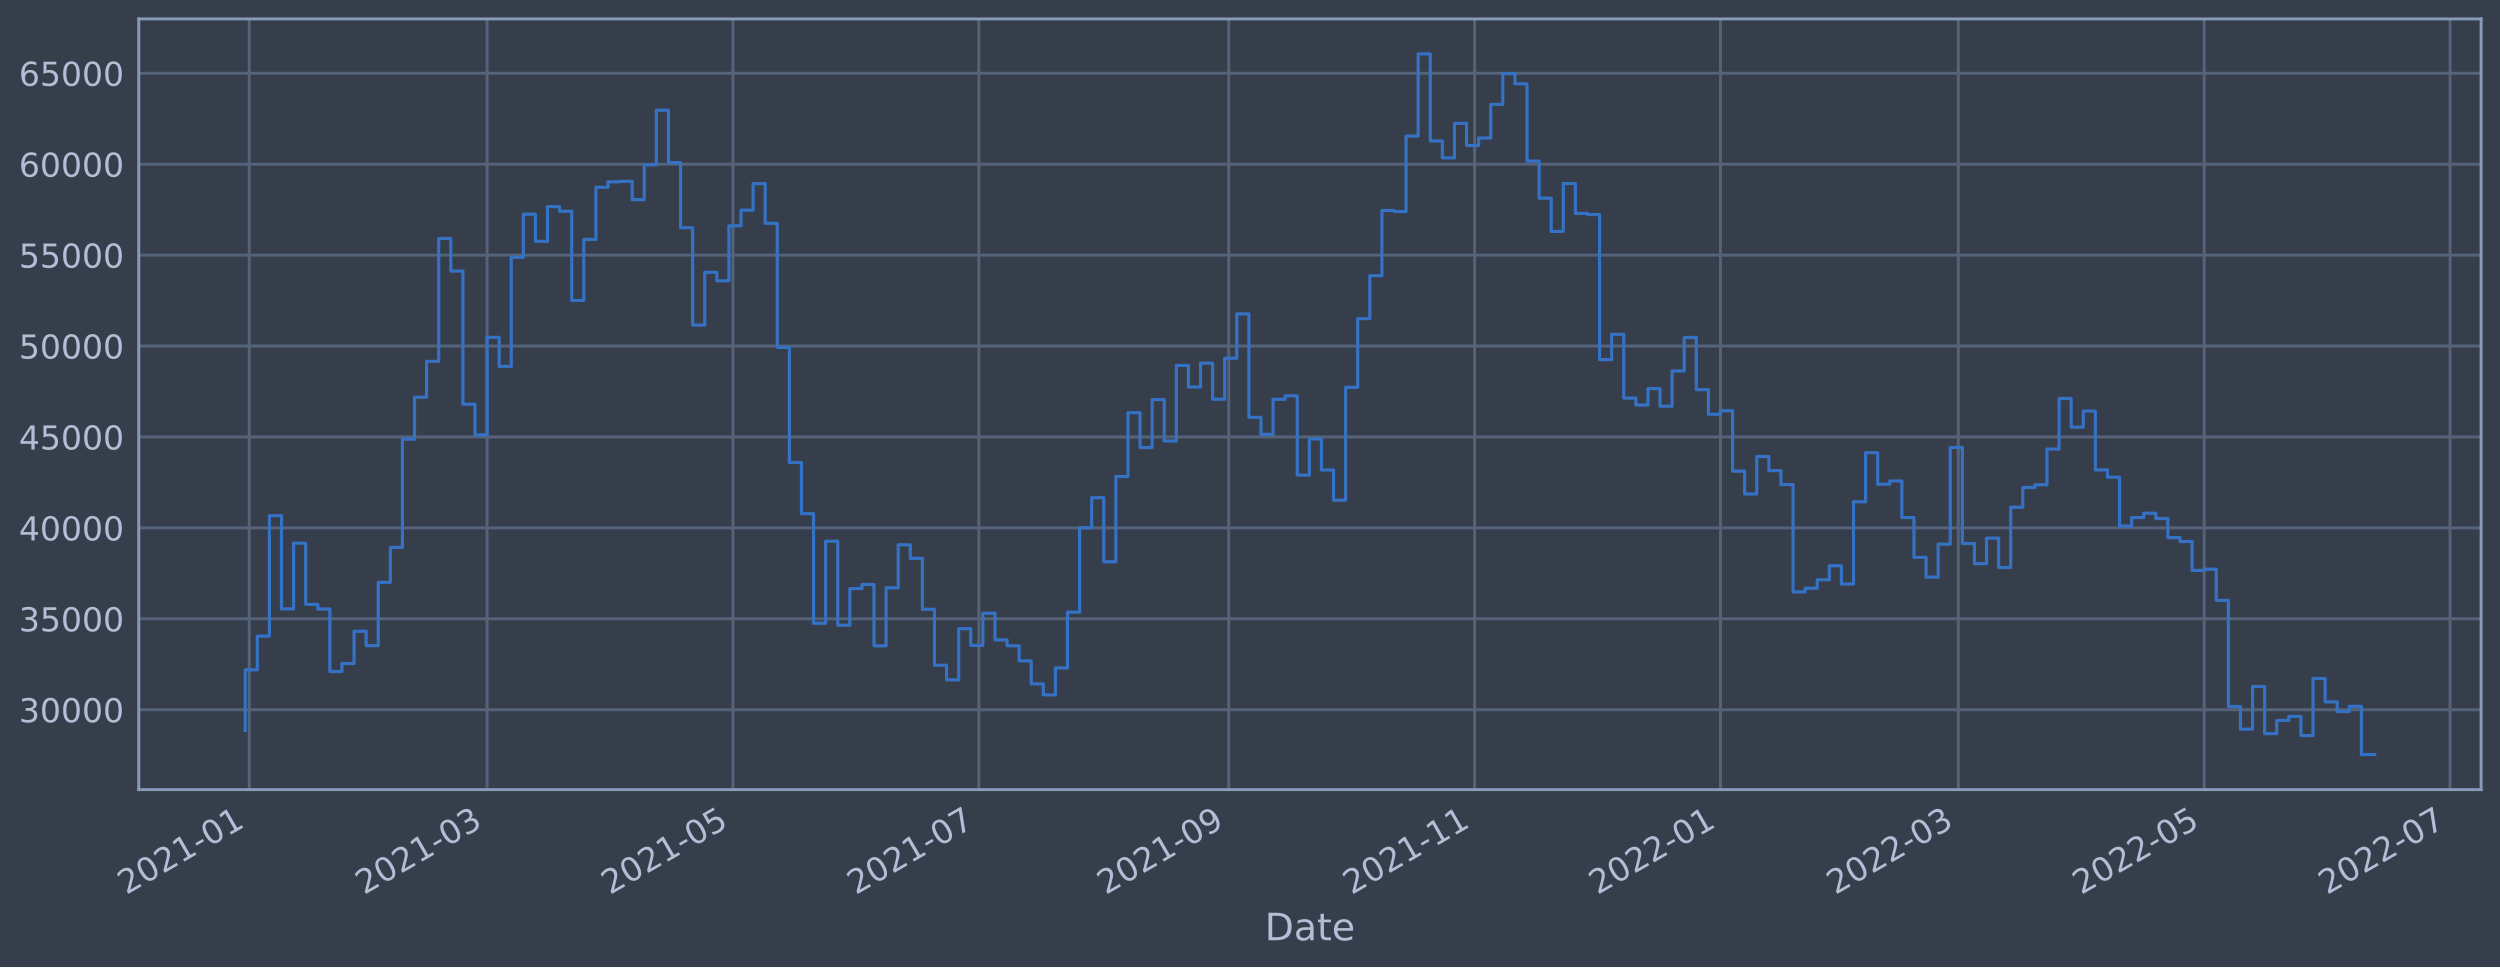
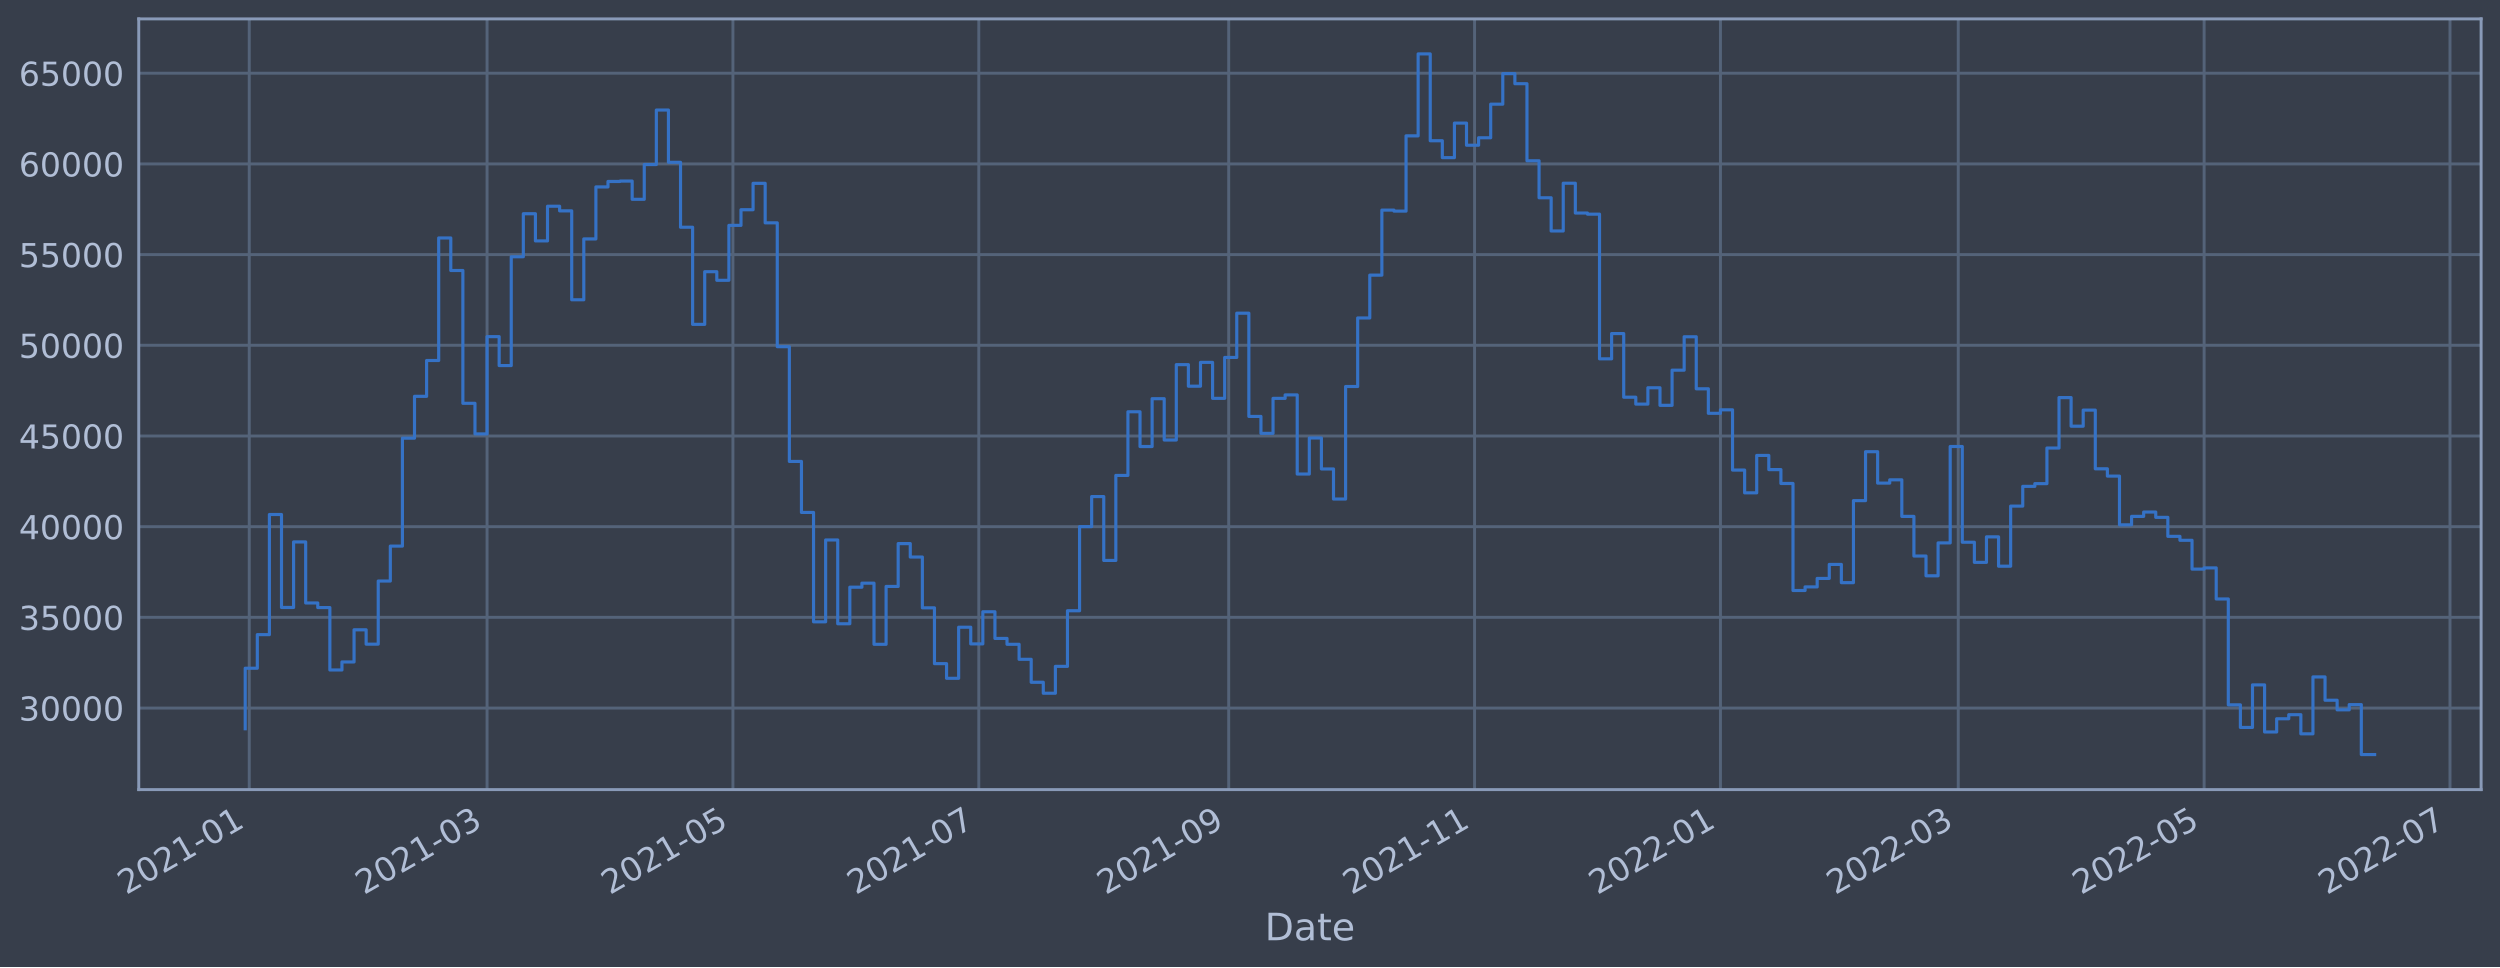
<svg xmlns="http://www.w3.org/2000/svg" xmlns:xlink="http://www.w3.org/1999/xlink" width="952.884pt" height="368.58pt" viewBox="0 0 952.884 368.58" version="1.1">
  <defs>
    <style type="text/css">*{stroke-linejoin: round; stroke-linecap: butt}</style>
  </defs>
  <g id="figure_1">
    <g id="patch_1">
      <path d="M 0 368.58  L 952.884 368.58  L 952.884 0  L 0 0  z " style="fill: #373e4b" />
    </g>
    <g id="axes_1">
      <g id="patch_2">
        <path d="M 52.884 300.96  L 945.684 300.96  L 945.684 7.2  L 52.884 7.2  z " style="fill: #373e4b" />
      </g>
      <g id="matplotlib.axis_1">
        <g id="xtick_1">
          <g id="line2d_1">
-             <path d="M 95.002 300.96  L 95.002 7.2  " clip-path="url(#pbb94179341)" style="fill: none; stroke: #546379; stroke-width: 1.12; stroke-linecap: square" />
+             <path d="M 95.002 300.96  L 95.002 7.2  " clip-path="url(#p2fbefa371a)" style="fill: none; stroke: #546379; stroke-width: 1.12; stroke-linecap: square" />
          </g>
          <g id="line2d_2" />
          <g id="text_1">
-             <g style="fill: #b1bed6" transform="translate(48.09864 341.1745)rotate(-30)scale(0.126 -0.126)">
+             <g style="fill: #b1bed6" transform="translate(48.0986 341.1745)rotate(-30)scale(0.126 -0.126)">
              <defs>
                <path id="DejaVuSans-32" d="M 1228 531  L 3431 531  L 3431 0  L 469 0  L 469 531  Q 828 903 1448 1529  Q 2069 2156 2228 2338  Q 2531 2678 2651 2914  Q 2772 3150 2772 3378  Q 2772 3750 2511 3984  Q 2250 4219 1831 4219  Q 1534 4219 1204 4116  Q 875 4013 500 3803  L 500 4441  Q 881 4594 1212 4672  Q 1544 4750 1819 4750  Q 2544 4750 2975 4387  Q 3406 4025 3406 3419  Q 3406 3131 3298 2873  Q 3191 2616 2906 2266  Q 2828 2175 2409 1742  Q 1991 1309 1228 531  z " transform="scale(0.015625)" />
                <path id="DejaVuSans-30" d="M 2034 4250  Q 1547 4250 1301 3770  Q 1056 3291 1056 2328  Q 1056 1369 1301 889  Q 1547 409 2034 409  Q 2525 409 2770 889  Q 3016 1369 3016 2328  Q 3016 3291 2770 3770  Q 2525 4250 2034 4250  z M 2034 4750  Q 2819 4750 3233 4129  Q 3647 3509 3647 2328  Q 3647 1150 3233 529  Q 2819 -91 2034 -91  Q 1250 -91 836 529  Q 422 1150 422 2328  Q 422 3509 836 4129  Q 1250 4750 2034 4750  z " transform="scale(0.015625)" />
                <path id="DejaVuSans-31" d="M 794 531  L 1825 531  L 1825 4091  L 703 3866  L 703 4441  L 1819 4666  L 2450 4666  L 2450 531  L 3481 531  L 3481 0  L 794 0  L 794 531  z " transform="scale(0.015625)" />
                <path id="DejaVuSans-2d" d="M 313 2009  L 1997 2009  L 1997 1497  L 313 1497  L 313 2009  z " transform="scale(0.015625)" />
              </defs>
              <use xlink:href="#DejaVuSans-32" />
              <use xlink:href="#DejaVuSans-30" x="63.623" />
              <use xlink:href="#DejaVuSans-32" x="127.246" />
              <use xlink:href="#DejaVuSans-31" x="190.869" />
              <use xlink:href="#DejaVuSans-2d" x="254.492" />
              <use xlink:href="#DejaVuSans-30" x="290.576" />
              <use xlink:href="#DejaVuSans-31" x="354.199" />
            </g>
          </g>
        </g>
        <g id="xtick_2">
          <g id="line2d_3">
-             <path d="M 185.646 300.96  L 185.646 7.2  " clip-path="url(#pbb94179341)" style="fill: none; stroke: #546379; stroke-width: 1.12; stroke-linecap: square" />
+             <path d="M 185.644 300.96  L 185.644 7.2  " clip-path="url(#p2fbefa371a)" style="fill: none; stroke: #546379; stroke-width: 1.12; stroke-linecap: square" />
          </g>
          <g id="line2d_4" />
          <g id="text_2">
-             <g style="fill: #b1bed6" transform="translate(138.7431 341.1745)rotate(-30)scale(0.126 -0.126)">
+             <g style="fill: #b1bed6" transform="translate(138.7404 341.1745)rotate(-30)scale(0.126 -0.126)">
              <defs>
                <path id="DejaVuSans-33" d="M 2597 2516  Q 3050 2419 3304 2112  Q 3559 1806 3559 1356  Q 3559 666 3084 287  Q 2609 -91 1734 -91  Q 1441 -91 1130 -33  Q 819 25 488 141  L 488 750  Q 750 597 1062 519  Q 1375 441 1716 441  Q 2309 441 2620 675  Q 2931 909 2931 1356  Q 2931 1769 2642 2001  Q 2353 2234 1838 2234  L 1294 2234  L 1294 2753  L 1863 2753  Q 2328 2753 2575 2939  Q 2822 3125 2822 3475  Q 2822 3834 2567 4026  Q 2313 4219 1838 4219  Q 1578 4219 1281 4162  Q 984 4106 628 3988  L 628 4550  Q 988 4650 1302 4700  Q 1616 4750 1894 4750  Q 2613 4750 3031 4423  Q 3450 4097 3450 3541  Q 3450 3153 3228 2886  Q 3006 2619 2597 2516  z " transform="scale(0.015625)" />
              </defs>
              <use xlink:href="#DejaVuSans-32" />
              <use xlink:href="#DejaVuSans-30" x="63.623" />
              <use xlink:href="#DejaVuSans-32" x="127.246" />
              <use xlink:href="#DejaVuSans-31" x="190.869" />
              <use xlink:href="#DejaVuSans-2d" x="254.492" />
              <use xlink:href="#DejaVuSans-30" x="290.576" />
              <use xlink:href="#DejaVuSans-33" x="354.199" />
            </g>
          </g>
        </g>
        <g id="xtick_3">
          <g id="line2d_5">
-             <path d="M 279.364 300.96  L 279.364 7.2  " clip-path="url(#pbb94179341)" style="fill: none; stroke: #546379; stroke-width: 1.12; stroke-linecap: square" />
+             <path d="M 279.358 300.96  L 279.358 7.2  " clip-path="url(#p2fbefa371a)" style="fill: none; stroke: #546379; stroke-width: 1.12; stroke-linecap: square" />
          </g>
          <g id="line2d_6" />
          <g id="text_3">
-             <g style="fill: #b1bed6" transform="translate(232.4603 341.1745)rotate(-30)scale(0.126 -0.126)">
+             <g style="fill: #b1bed6" transform="translate(232.4547 341.1745)rotate(-30)scale(0.126 -0.126)">
              <defs>
                <path id="DejaVuSans-35" d="M 691 4666  L 3169 4666  L 3169 4134  L 1269 4134  L 1269 2991  Q 1406 3038 1543 3061  Q 1681 3084 1819 3084  Q 2600 3084 3056 2656  Q 3513 2228 3513 1497  Q 3513 744 3044 326  Q 2575 -91 1722 -91  Q 1428 -91 1123 -41  Q 819 9 494 109  L 494 744  Q 775 591 1075 516  Q 1375 441 1709 441  Q 2250 441 2565 725  Q 2881 1009 2881 1497  Q 2881 1984 2565 2268  Q 2250 2553 1709 2553  Q 1456 2553 1204 2497  Q 953 2441 691 2322  L 691 4666  z " transform="scale(0.015625)" />
              </defs>
              <use xlink:href="#DejaVuSans-32" />
              <use xlink:href="#DejaVuSans-30" x="63.623" />
              <use xlink:href="#DejaVuSans-32" x="127.246" />
              <use xlink:href="#DejaVuSans-31" x="190.869" />
              <use xlink:href="#DejaVuSans-2d" x="254.492" />
              <use xlink:href="#DejaVuSans-30" x="290.576" />
              <use xlink:href="#DejaVuSans-35" x="354.199" />
            </g>
          </g>
        </g>
        <g id="xtick_4">
          <g id="line2d_7">
-             <path d="M 373.081 300.96  L 373.081 7.2  " clip-path="url(#pbb94179341)" style="fill: none; stroke: #546379; stroke-width: 1.12; stroke-linecap: square" />
+             <path d="M 373.072 300.96  L 373.072 7.2  " clip-path="url(#p2fbefa371a)" style="fill: none; stroke: #546379; stroke-width: 1.12; stroke-linecap: square" />
          </g>
          <g id="line2d_8" />
          <g id="text_4">
-             <g style="fill: #b1bed6" transform="translate(326.1775 341.1745)rotate(-30)scale(0.126 -0.126)">
+             <g style="fill: #b1bed6" transform="translate(326.1691 341.1745)rotate(-30)scale(0.126 -0.126)">
              <defs>
                <path id="DejaVuSans-37" d="M 525 4666  L 3525 4666  L 3525 4397  L 1831 0  L 1172 0  L 2766 4134  L 525 4134  L 525 4666  z " transform="scale(0.015625)" />
              </defs>
              <use xlink:href="#DejaVuSans-32" />
              <use xlink:href="#DejaVuSans-30" x="63.623" />
              <use xlink:href="#DejaVuSans-32" x="127.246" />
              <use xlink:href="#DejaVuSans-31" x="190.869" />
              <use xlink:href="#DejaVuSans-2d" x="254.492" />
              <use xlink:href="#DejaVuSans-30" x="290.576" />
              <use xlink:href="#DejaVuSans-37" x="354.199" />
            </g>
          </g>
        </g>
        <g id="xtick_5">
          <g id="line2d_9">
-             <path d="M 468.334 300.96  L 468.334 7.2  " clip-path="url(#pbb94179341)" style="fill: none; stroke: #546379; stroke-width: 1.12; stroke-linecap: square" />
+             <path d="M 468.323 300.96  L 468.323 7.2  " clip-path="url(#p2fbefa371a)" style="fill: none; stroke: #546379; stroke-width: 1.12; stroke-linecap: square" />
          </g>
          <g id="line2d_10" />
          <g id="text_5">
-             <g style="fill: #b1bed6" transform="translate(421.4311 341.1745)rotate(-30)scale(0.126 -0.126)">
+             <g style="fill: #b1bed6" transform="translate(421.4197 341.1745)rotate(-30)scale(0.126 -0.126)">
              <defs>
                <path id="DejaVuSans-39" d="M 703 97  L 703 672  Q 941 559 1184 500  Q 1428 441 1663 441  Q 2288 441 2617 861  Q 2947 1281 2994 2138  Q 2813 1869 2534 1725  Q 2256 1581 1919 1581  Q 1219 1581 811 2004  Q 403 2428 403 3163  Q 403 3881 828 4315  Q 1253 4750 1959 4750  Q 2769 4750 3195 4129  Q 3622 3509 3622 2328  Q 3622 1225 3098 567  Q 2575 -91 1691 -91  Q 1453 -91 1209 -44  Q 966 3 703 97  z M 1959 2075  Q 2384 2075 2632 2365  Q 2881 2656 2881 3163  Q 2881 3666 2632 3958  Q 2384 4250 1959 4250  Q 1534 4250 1286 3958  Q 1038 3666 1038 3163  Q 1038 2656 1286 2365  Q 1534 2075 1959 2075  z " transform="scale(0.015625)" />
              </defs>
              <use xlink:href="#DejaVuSans-32" />
              <use xlink:href="#DejaVuSans-30" x="63.623" />
              <use xlink:href="#DejaVuSans-32" x="127.246" />
              <use xlink:href="#DejaVuSans-31" x="190.869" />
              <use xlink:href="#DejaVuSans-2d" x="254.492" />
              <use xlink:href="#DejaVuSans-30" x="290.576" />
              <use xlink:href="#DejaVuSans-39" x="354.199" />
            </g>
          </g>
        </g>
        <g id="xtick_6">
          <g id="line2d_11">
-             <path d="M 562.052 300.96  L 562.052 7.2  " clip-path="url(#pbb94179341)" style="fill: none; stroke: #546379; stroke-width: 1.12; stroke-linecap: square" />
+             <path d="M 562.037 300.96  L 562.037 7.2  " clip-path="url(#p2fbefa371a)" style="fill: none; stroke: #546379; stroke-width: 1.12; stroke-linecap: square" />
          </g>
          <g id="line2d_12" />
          <g id="text_6">
-             <g style="fill: #b1bed6" transform="translate(515.1483 341.1745)rotate(-30)scale(0.126 -0.126)">
+             <g style="fill: #b1bed6" transform="translate(515.1341 341.1745)rotate(-30)scale(0.126 -0.126)">
              <use xlink:href="#DejaVuSans-32" />
              <use xlink:href="#DejaVuSans-30" x="63.623" />
              <use xlink:href="#DejaVuSans-32" x="127.246" />
              <use xlink:href="#DejaVuSans-31" x="190.869" />
              <use xlink:href="#DejaVuSans-2d" x="254.492" />
              <use xlink:href="#DejaVuSans-31" x="290.576" />
              <use xlink:href="#DejaVuSans-31" x="354.199" />
            </g>
          </g>
        </g>
        <g id="xtick_7">
          <g id="line2d_13">
-             <path d="M 655.769 300.96  L 655.769 7.2  " clip-path="url(#pbb94179341)" style="fill: none; stroke: #546379; stroke-width: 1.12; stroke-linecap: square" />
+             <path d="M 655.752 300.96  L 655.752 7.2  " clip-path="url(#p2fbefa371a)" style="fill: none; stroke: #546379; stroke-width: 1.12; stroke-linecap: square" />
          </g>
          <g id="line2d_14" />
          <g id="text_7">
-             <g style="fill: #b1bed6" transform="translate(608.8655 341.1745)rotate(-30)scale(0.126 -0.126)">
+             <g style="fill: #b1bed6" transform="translate(608.8485 341.1745)rotate(-30)scale(0.126 -0.126)">
              <use xlink:href="#DejaVuSans-32" />
              <use xlink:href="#DejaVuSans-30" x="63.623" />
              <use xlink:href="#DejaVuSans-32" x="127.246" />
              <use xlink:href="#DejaVuSans-32" x="190.869" />
              <use xlink:href="#DejaVuSans-2d" x="254.492" />
              <use xlink:href="#DejaVuSans-30" x="290.576" />
              <use xlink:href="#DejaVuSans-31" x="354.199" />
            </g>
          </g>
        </g>
        <g id="xtick_8">
          <g id="line2d_15">
-             <path d="M 746.413 300.96  L 746.413 7.2  " clip-path="url(#pbb94179341)" style="fill: none; stroke: #546379; stroke-width: 1.12; stroke-linecap: square" />
+             <path d="M 746.394 300.96  L 746.394 7.2  " clip-path="url(#p2fbefa371a)" style="fill: none; stroke: #546379; stroke-width: 1.12; stroke-linecap: square" />
          </g>
          <g id="line2d_16" />
          <g id="text_8">
-             <g style="fill: #b1bed6" transform="translate(699.51 341.1745)rotate(-30)scale(0.126 -0.126)">
+             <g style="fill: #b1bed6" transform="translate(699.4902 341.1745)rotate(-30)scale(0.126 -0.126)">
              <use xlink:href="#DejaVuSans-32" />
              <use xlink:href="#DejaVuSans-30" x="63.623" />
              <use xlink:href="#DejaVuSans-32" x="127.246" />
              <use xlink:href="#DejaVuSans-32" x="190.869" />
              <use xlink:href="#DejaVuSans-2d" x="254.492" />
              <use xlink:href="#DejaVuSans-30" x="290.576" />
              <use xlink:href="#DejaVuSans-33" x="354.199" />
            </g>
          </g>
        </g>
        <g id="xtick_9">
          <g id="line2d_17">
-             <path d="M 840.13 300.96  L 840.13 7.2  " clip-path="url(#pbb94179341)" style="fill: none; stroke: #546379; stroke-width: 1.12; stroke-linecap: square" />
+             <path d="M 840.108 300.96  L 840.108 7.2  " clip-path="url(#p2fbefa371a)" style="fill: none; stroke: #546379; stroke-width: 1.12; stroke-linecap: square" />
          </g>
          <g id="line2d_18" />
          <g id="text_9">
-             <g style="fill: #b1bed6" transform="translate(793.2272 341.1745)rotate(-30)scale(0.126 -0.126)">
+             <g style="fill: #b1bed6" transform="translate(793.2046 341.1745)rotate(-30)scale(0.126 -0.126)">
              <use xlink:href="#DejaVuSans-32" />
              <use xlink:href="#DejaVuSans-30" x="63.623" />
              <use xlink:href="#DejaVuSans-32" x="127.246" />
              <use xlink:href="#DejaVuSans-32" x="190.869" />
              <use xlink:href="#DejaVuSans-2d" x="254.492" />
              <use xlink:href="#DejaVuSans-30" x="290.576" />
              <use xlink:href="#DejaVuSans-35" x="354.199" />
            </g>
          </g>
        </g>
        <g id="xtick_10">
          <g id="line2d_19">
-             <path d="M 933.848 300.96  L 933.848 7.2  " clip-path="url(#pbb94179341)" style="fill: none; stroke: #546379; stroke-width: 1.12; stroke-linecap: square" />
+             <path d="M 933.822 300.96  L 933.822 7.2  " clip-path="url(#p2fbefa371a)" style="fill: none; stroke: #546379; stroke-width: 1.12; stroke-linecap: square" />
          </g>
          <g id="line2d_20" />
          <g id="text_10">
-             <g style="fill: #b1bed6" transform="translate(886.9444 341.1745)rotate(-30)scale(0.126 -0.126)">
+             <g style="fill: #b1bed6" transform="translate(886.919 341.1745)rotate(-30)scale(0.126 -0.126)">
              <use xlink:href="#DejaVuSans-32" />
              <use xlink:href="#DejaVuSans-30" x="63.623" />
              <use xlink:href="#DejaVuSans-32" x="127.246" />
              <use xlink:href="#DejaVuSans-32" x="190.869" />
              <use xlink:href="#DejaVuSans-2d" x="254.492" />
              <use xlink:href="#DejaVuSans-30" x="290.576" />
              <use xlink:href="#DejaVuSans-37" x="354.199" />
            </g>
          </g>
        </g>
        <g id="text_11">
          <g style="fill: #b1bed6" transform="translate(482.0746 358.3856)scale(0.144 -0.144)">
            <defs>
              <path id="DejaVuSans-44" d="M 1259 4147  L 1259 519  L 2022 519  Q 2988 519 3436 956  Q 3884 1394 3884 2338  Q 3884 3275 3436 3711  Q 2988 4147 2022 4147  L 1259 4147  z M 628 4666  L 1925 4666  Q 3281 4666 3915 4102  Q 4550 3538 4550 2338  Q 4550 1131 3912 565  Q 3275 0 1925 0  L 628 0  L 628 4666  z " transform="scale(0.015625)" />
              <path id="DejaVuSans-61" d="M 2194 1759  Q 1497 1759 1228 1600  Q 959 1441 959 1056  Q 959 750 1161 570  Q 1363 391 1709 391  Q 2188 391 2477 730  Q 2766 1069 2766 1631  L 2766 1759  L 2194 1759  z M 3341 1997  L 3341 0  L 2766 0  L 2766 531  Q 2569 213 2275 61  Q 1981 -91 1556 -91  Q 1019 -91 701 211  Q 384 513 384 1019  Q 384 1609 779 1909  Q 1175 2209 1959 2209  L 2766 2209  L 2766 2266  Q 2766 2663 2505 2880  Q 2244 3097 1772 3097  Q 1472 3097 1187 3025  Q 903 2953 641 2809  L 641 3341  Q 956 3463 1253 3523  Q 1550 3584 1831 3584  Q 2591 3584 2966 3190  Q 3341 2797 3341 1997  z " transform="scale(0.015625)" />
              <path id="DejaVuSans-74" d="M 1172 4494  L 1172 3500  L 2356 3500  L 2356 3053  L 1172 3053  L 1172 1153  Q 1172 725 1289 603  Q 1406 481 1766 481  L 2356 481  L 2356 0  L 1766 0  Q 1100 0 847 248  Q 594 497 594 1153  L 594 3053  L 172 3053  L 172 3500  L 594 3500  L 594 4494  L 1172 4494  z " transform="scale(0.015625)" />
              <path id="DejaVuSans-65" d="M 3597 1894  L 3597 1613  L 953 1613  Q 991 1019 1311 708  Q 1631 397 2203 397  Q 2534 397 2845 478  Q 3156 559 3463 722  L 3463 178  Q 3153 47 2828 -22  Q 2503 -91 2169 -91  Q 1331 -91 842 396  Q 353 884 353 1716  Q 353 2575 817 3079  Q 1281 3584 2069 3584  Q 2775 3584 3186 3129  Q 3597 2675 3597 1894  z M 3022 2063  Q 3016 2534 2758 2815  Q 2500 3097 2075 3097  Q 1594 3097 1305 2825  Q 1016 2553 972 2059  L 3022 2063  z " transform="scale(0.015625)" />
            </defs>
            <use xlink:href="#DejaVuSans-44" />
            <use xlink:href="#DejaVuSans-61" x="77.002" />
            <use xlink:href="#DejaVuSans-74" x="138.281" />
            <use xlink:href="#DejaVuSans-65" x="177.49" />
          </g>
        </g>
      </g>
      <g id="matplotlib.axis_2">
        <g id="ytick_1">
          <g id="line2d_21">
-             <path d="M 52.884 270.512  L 945.684 270.512  " clip-path="url(#pbb94179341)" style="fill: none; stroke: #546379; stroke-width: 1.12; stroke-linecap: square" />
+             <path d="M 52.884 269.874  L 945.684 269.874  " clip-path="url(#p2fbefa371a)" style="fill: none; stroke: #546379; stroke-width: 1.12; stroke-linecap: square" />
          </g>
          <g id="line2d_22" />
          <g id="text_12">
-             <g style="fill: #b1bed6" transform="translate(7.2 275.2992)scale(0.126 -0.126)">
+             <g style="fill: #b1bed6" transform="translate(7.2 274.6615)scale(0.126 -0.126)">
              <use xlink:href="#DejaVuSans-33" />
              <use xlink:href="#DejaVuSans-30" x="63.623" />
              <use xlink:href="#DejaVuSans-30" x="127.246" />
              <use xlink:href="#DejaVuSans-30" x="190.869" />
              <use xlink:href="#DejaVuSans-30" x="254.492" />
            </g>
          </g>
        </g>
        <g id="ytick_2">
          <g id="line2d_23">
-             <path d="M 52.884 235.857  L 945.684 235.857  " clip-path="url(#pbb94179341)" style="fill: none; stroke: #546379; stroke-width: 1.12; stroke-linecap: square" />
+             <path d="M 52.884 235.307  L 945.684 235.307  " clip-path="url(#p2fbefa371a)" style="fill: none; stroke: #546379; stroke-width: 1.12; stroke-linecap: square" />
          </g>
          <g id="line2d_24" />
          <g id="text_13">
-             <g style="fill: #b1bed6" transform="translate(7.2 240.6438)scale(0.126 -0.126)">
+             <g style="fill: #b1bed6" transform="translate(7.2 240.0945)scale(0.126 -0.126)">
              <use xlink:href="#DejaVuSans-33" />
              <use xlink:href="#DejaVuSans-35" x="63.623" />
              <use xlink:href="#DejaVuSans-30" x="127.246" />
              <use xlink:href="#DejaVuSans-30" x="190.869" />
              <use xlink:href="#DejaVuSans-30" x="254.492" />
            </g>
          </g>
        </g>
        <g id="ytick_3">
          <g id="line2d_25">
-             <path d="M 52.884 201.201  L 945.684 201.201  " clip-path="url(#pbb94179341)" style="fill: none; stroke: #546379; stroke-width: 1.12; stroke-linecap: square" />
+             <path d="M 52.884 200.741  L 945.684 200.741  " clip-path="url(#p2fbefa371a)" style="fill: none; stroke: #546379; stroke-width: 1.12; stroke-linecap: square" />
          </g>
          <g id="line2d_26" />
          <g id="text_14">
-             <g style="fill: #b1bed6" transform="translate(7.2 205.9884)scale(0.126 -0.126)">
+             <g style="fill: #b1bed6" transform="translate(7.2 205.5275)scale(0.126 -0.126)">
              <defs>
                <path id="DejaVuSans-34" d="M 2419 4116  L 825 1625  L 2419 1625  L 2419 4116  z M 2253 4666  L 3047 4666  L 3047 1625  L 3713 1625  L 3713 1100  L 3047 1100  L 3047 0  L 2419 0  L 2419 1100  L 313 1100  L 313 1709  L 2253 4666  z " transform="scale(0.015625)" />
              </defs>
              <use xlink:href="#DejaVuSans-34" />
              <use xlink:href="#DejaVuSans-30" x="63.623" />
              <use xlink:href="#DejaVuSans-30" x="127.246" />
              <use xlink:href="#DejaVuSans-30" x="190.869" />
              <use xlink:href="#DejaVuSans-30" x="254.492" />
            </g>
          </g>
        </g>
        <g id="ytick_4">
          <g id="line2d_27">
-             <path d="M 52.884 166.546  L 945.684 166.546  " clip-path="url(#pbb94179341)" style="fill: none; stroke: #546379; stroke-width: 1.12; stroke-linecap: square" />
+             <path d="M 52.884 166.174  L 945.684 166.174  " clip-path="url(#p2fbefa371a)" style="fill: none; stroke: #546379; stroke-width: 1.12; stroke-linecap: square" />
          </g>
          <g id="line2d_28" />
          <g id="text_15">
-             <g style="fill: #b1bed6" transform="translate(7.2 171.333)scale(0.126 -0.126)">
+             <g style="fill: #b1bed6" transform="translate(7.2 170.9605)scale(0.126 -0.126)">
              <use xlink:href="#DejaVuSans-34" />
              <use xlink:href="#DejaVuSans-35" x="63.623" />
              <use xlink:href="#DejaVuSans-30" x="127.246" />
              <use xlink:href="#DejaVuSans-30" x="190.869" />
              <use xlink:href="#DejaVuSans-30" x="254.492" />
            </g>
          </g>
        </g>
        <g id="ytick_5">
          <g id="line2d_29">
-             <path d="M 52.884 131.891  L 945.684 131.891  " clip-path="url(#pbb94179341)" style="fill: none; stroke: #546379; stroke-width: 1.12; stroke-linecap: square" />
+             <path d="M 52.884 131.607  L 945.684 131.607  " clip-path="url(#p2fbefa371a)" style="fill: none; stroke: #546379; stroke-width: 1.12; stroke-linecap: square" />
          </g>
          <g id="line2d_30" />
          <g id="text_16">
-             <g style="fill: #b1bed6" transform="translate(7.2 136.6776)scale(0.126 -0.126)">
+             <g style="fill: #b1bed6" transform="translate(7.2 136.3935)scale(0.126 -0.126)">
              <use xlink:href="#DejaVuSans-35" />
              <use xlink:href="#DejaVuSans-30" x="63.623" />
              <use xlink:href="#DejaVuSans-30" x="127.246" />
              <use xlink:href="#DejaVuSans-30" x="190.869" />
              <use xlink:href="#DejaVuSans-30" x="254.492" />
            </g>
          </g>
        </g>
        <g id="ytick_6">
          <g id="line2d_31">
-             <path d="M 52.884 97.235  L 945.684 97.235  " clip-path="url(#pbb94179341)" style="fill: none; stroke: #546379; stroke-width: 1.12; stroke-linecap: square" />
+             <path d="M 52.884 97.04  L 945.684 97.04  " clip-path="url(#p2fbefa371a)" style="fill: none; stroke: #546379; stroke-width: 1.12; stroke-linecap: square" />
          </g>
          <g id="line2d_32" />
          <g id="text_17">
-             <g style="fill: #b1bed6" transform="translate(7.2 102.0222)scale(0.126 -0.126)">
+             <g style="fill: #b1bed6" transform="translate(7.2 101.8265)scale(0.126 -0.126)">
              <use xlink:href="#DejaVuSans-35" />
              <use xlink:href="#DejaVuSans-35" x="63.623" />
              <use xlink:href="#DejaVuSans-30" x="127.246" />
              <use xlink:href="#DejaVuSans-30" x="190.869" />
              <use xlink:href="#DejaVuSans-30" x="254.492" />
            </g>
          </g>
        </g>
        <g id="ytick_7">
          <g id="line2d_33">
-             <path d="M 52.884 62.58  L 945.684 62.58  " clip-path="url(#pbb94179341)" style="fill: none; stroke: #546379; stroke-width: 1.12; stroke-linecap: square" />
+             <path d="M 52.884 62.473  L 945.684 62.473  " clip-path="url(#p2fbefa371a)" style="fill: none; stroke: #546379; stroke-width: 1.12; stroke-linecap: square" />
          </g>
          <g id="line2d_34" />
          <g id="text_18">
-             <g style="fill: #b1bed6" transform="translate(7.2 67.36677)scale(0.126 -0.126)">
+             <g style="fill: #b1bed6" transform="translate(7.2 67.25955)scale(0.126 -0.126)">
              <defs>
                <path id="DejaVuSans-36" d="M 2113 2584  Q 1688 2584 1439 2293  Q 1191 2003 1191 1497  Q 1191 994 1439 701  Q 1688 409 2113 409  Q 2538 409 2786 701  Q 3034 994 3034 1497  Q 3034 2003 2786 2293  Q 2538 2584 2113 2584  z M 3366 4563  L 3366 3988  Q 3128 4100 2886 4159  Q 2644 4219 2406 4219  Q 1781 4219 1451 3797  Q 1122 3375 1075 2522  Q 1259 2794 1537 2939  Q 1816 3084 2150 3084  Q 2853 3084 3261 2657  Q 3669 2231 3669 1497  Q 3669 778 3244 343  Q 2819 -91 2113 -91  Q 1303 -91 875 529  Q 447 1150 447 2328  Q 447 3434 972 4092  Q 1497 4750 2381 4750  Q 2619 4750 2861 4703  Q 3103 4656 3366 4563  z " transform="scale(0.015625)" />
              </defs>
              <use xlink:href="#DejaVuSans-36" />
              <use xlink:href="#DejaVuSans-30" x="63.623" />
              <use xlink:href="#DejaVuSans-30" x="127.246" />
              <use xlink:href="#DejaVuSans-30" x="190.869" />
              <use xlink:href="#DejaVuSans-30" x="254.492" />
            </g>
          </g>
        </g>
        <g id="ytick_8">
          <g id="line2d_35">
-             <path d="M 52.884 27.924  L 945.684 27.924  " clip-path="url(#pbb94179341)" style="fill: none; stroke: #546379; stroke-width: 1.12; stroke-linecap: square" />
+             <path d="M 52.884 27.906  L 945.684 27.906  " clip-path="url(#p2fbefa371a)" style="fill: none; stroke: #546379; stroke-width: 1.12; stroke-linecap: square" />
          </g>
          <g id="line2d_36" />
          <g id="text_19">
-             <g style="fill: #b1bed6" transform="translate(7.2 32.71136)scale(0.126 -0.126)">
+             <g style="fill: #b1bed6" transform="translate(7.2 32.69256)scale(0.126 -0.126)">
              <use xlink:href="#DejaVuSans-36" />
              <use xlink:href="#DejaVuSans-35" x="63.623" />
              <use xlink:href="#DejaVuSans-30" x="127.246" />
              <use xlink:href="#DejaVuSans-30" x="190.869" />
              <use xlink:href="#DejaVuSans-30" x="254.492" />
            </g>
          </g>
        </g>
      </g>
      <g id="line2d_37">
-         <path d="M 93.466 278.437  L 93.466 255.295  L 98.075 255.295  L 98.075 242.464  L 102.684 242.464  L 102.684 196.556  L 107.293 196.556  L 107.293 232.08  L 111.902 232.08  L 111.902 207.034  L 116.511 207.034  L 116.511 230.36  L 121.12 230.36  L 121.12 232.121  L 125.729 232.121  L 125.729 255.959  L 130.338 255.959  L 130.338 252.895  L 134.947 252.895  L 134.947 240.61  L 139.556 240.61  L 139.556 246.095  L 144.165 246.095  L 144.165 221.98  L 148.774 221.98  L 148.774 208.631  L 153.383 208.631  L 153.383 167.39  L 157.992 167.39  L 157.992 151.4  L 162.601 151.4  L 162.601 137.712  L 167.21 137.712  L 167.21 90.883  L 171.819 90.883  L 171.819 103.311  L 176.428 103.311  L 176.428 154.067  L 181.037 154.067  L 181.037 165.756  L 185.646 165.756  L 185.646 128.58  L 190.255 128.58  L 190.255 139.642  L 194.865 139.642  L 194.865 98.056  L 199.474 98.056  L 199.474 81.617  L 204.083 81.617  L 204.083 92.004  L 208.692 92.004  L 208.692 78.758  L 213.301 78.758  L 213.301 80.523  L 217.91 80.523  L 217.91 114.506  L 222.519 114.506  L 222.519 91.247  L 227.128 91.247  L 227.128 71.381  L 231.737 71.381  L 231.737 69.294  L 236.346 69.294  L 236.346 69.136  L 240.955 69.136  L 240.955 76.105  L 245.564 76.105  L 245.564 62.823  L 250.173 62.823  L 250.173 42.001  L 254.782 42.001  L 254.782 61.976  L 259.391 61.976  L 259.391 86.784  L 264 86.784  L 264 123.898  L 268.609 123.898  L 268.609 103.774  L 273.218 103.774  L 273.218 107.049  L 277.827 107.049  L 277.827 86.073  L 282.436 86.073  L 282.436 80.093  L 287.045 80.093  L 287.045 70.004  L 291.654 70.004  L 291.654 85.106  L 296.263 85.106  L 296.263 132.428  L 300.872 132.428  L 300.872 176.276  L 305.482 176.276  L 305.482 195.765  L 310.091 195.765  L 310.091 237.558  L 314.7 237.558  L 314.7 206.289  L 319.309 206.289  L 319.309 238.299  L 323.918 238.299  L 323.918 224.333  L 328.527 224.333  L 328.527 222.788  L 333.136 222.788  L 333.136 246.15  L 337.745 246.15  L 337.745 224.042  L 342.354 224.042  L 342.354 207.669  L 346.963 207.669  L 346.963 212.812  L 351.572 212.812  L 351.572 232.224  L 356.181 232.224  L 356.181 253.548  L 360.79 253.548  L 360.79 259.141  L 365.399 259.141  L 365.399 239.623  L 370.008 239.623  L 370.008 245.998  L 374.617 245.998  L 374.617 233.713  L 379.226 233.713  L 379.226 243.903  L 383.835 243.903  L 383.835 246.145  L 388.444 246.145  L 388.444 251.891  L 393.053 251.891  L 393.053 260.661  L 397.662 260.661  L 397.662 264.857  L 402.271 264.857  L 402.271 254.585  L 406.88 254.585  L 406.88 233.326  L 411.489 233.326  L 411.489 201.184  L 416.099 201.184  L 416.099 189.702  L 420.708 189.702  L 420.708 214.107  L 425.317 214.107  L 425.317 181.614  L 429.926 181.614  L 429.926 157.304  L 434.535 157.304  L 434.535 170.581  L 439.144 170.581  L 439.144 152.293  L 443.753 152.293  L 443.753 168.086  L 448.362 168.086  L 448.362 139.293  L 452.971 139.293  L 452.971 147.523  L 457.58 147.523  L 457.58 138.428  L 462.189 138.428  L 462.189 152.166  L 466.798 152.166  L 466.798 136.541  L 471.407 136.541  L 471.407 119.629  L 476.016 119.629  L 476.016 159.072  L 480.625 159.072  L 480.625 165.542  L 485.234 165.542  L 485.234 152.184  L 489.843 152.184  L 489.843 150.857  L 494.452 150.857  L 494.452 181.09  L 499.061 181.09  L 499.061 167.316  L 503.67 167.316  L 503.67 179.142  L 508.279 179.142  L 508.279 190.65  L 512.888 190.65  L 512.888 147.644  L 517.497 147.644  L 517.497 121.454  L 522.107 121.454  L 522.107 105.086  L 526.716 105.086  L 526.716 80.24  L 531.325 80.24  L 531.325 80.616  L 535.934 80.616  L 535.934 51.863  L 540.543 51.863  L 540.543 20.553  L 545.152 20.553  L 545.152 53.727  L 549.761 53.727  L 549.761 60.187  L 554.37 60.187  L 554.37 46.991  L 558.979 46.991  L 558.979 55.444  L 563.588 55.444  L 563.588 52.586  L 568.197 52.586  L 568.197 39.754  L 572.806 39.754  L 572.806 28.086  L 577.415 28.086  L 577.415 31.938  L 582.024 31.938  L 582.024 61.386  L 586.633 61.386  L 586.633 75.52  L 591.242 75.52  L 591.242 88.214  L 595.851 88.214  L 595.851 69.958  L 600.46 69.958  L 600.46 81.347  L 605.069 81.347  L 605.069 81.781  L 609.678 81.781  L 609.678 137.062  L 614.287 137.062  L 614.287 127.417  L 618.896 127.417  L 618.896 151.731  L 623.505 151.731  L 623.505 154.367  L 628.114 154.367  L 628.114 148.121  L 632.724 148.121  L 632.724 154.837  L 637.333 154.837  L 637.333 141.398  L 641.942 141.398  L 641.942 128.627  L 646.551 128.627  L 646.551 148.516  L 651.16 148.516  L 651.16 157.885  L 655.769 157.885  L 655.769 156.551  L 660.378 156.551  L 660.378 179.572  L 664.987 179.572  L 664.987 188.279  L 669.596 188.279  L 669.596 173.99  L 674.205 173.99  L 674.205 179.393  L 678.814 179.393  L 678.814 184.695  L 683.423 184.695  L 683.423 225.593  L 688.032 225.593  L 688.032 224.221  L 692.641 224.221  L 692.641 220.977  L 697.25 220.977  L 697.25 215.628  L 701.859 215.628  L 701.859 222.6  L 706.468 222.6  L 706.468 191.252  L 711.077 191.252  L 711.077 172.553  L 715.686 172.553  L 715.686 184.558  L 720.295 184.558  L 720.295 183.313  L 724.904 183.313  L 724.904 197.281  L 729.513 197.281  L 729.513 212.414  L 734.122 212.414  L 734.122 219.974  L 738.732 219.974  L 738.732 207.412  L 743.341 207.412  L 743.341 170.574  L 747.95 170.574  L 747.95 207.153  L 752.559 207.153  L 752.559 214.838  L 757.168 214.838  L 757.168 205.097  L 761.777 205.097  L 761.777 216.308  L 766.386 216.308  L 766.386 193.348  L 770.995 193.348  L 770.995 185.798  L 775.604 185.798  L 775.604 184.756  L 780.213 184.756  L 780.213 171.16  L 784.822 171.16  L 784.822 151.88  L 789.431 151.88  L 789.431 162.809  L 794.04 162.809  L 794.04 156.666  L 798.649 156.666  L 798.649 179.09  L 803.258 179.09  L 803.258 181.88  L 807.867 181.88  L 807.867 200.493  L 812.476 200.493  L 812.476 197.277  L 817.085 197.277  L 817.085 195.617  L 821.694 195.617  L 821.694 197.639  L 826.303 197.639  L 826.303 204.906  L 830.912 204.906  L 830.912 206.405  L 835.521 206.405  L 835.521 217.412  L 840.13 217.412  L 840.13 216.954  L 844.739 216.954  L 844.739 228.835  L 849.349 228.835  L 849.349 269.294  L 853.958 269.294  L 853.958 277.921  L 858.567 277.921  L 858.567 261.658  L 863.176 261.658  L 863.176 279.655  L 867.785 279.655  L 867.785 274.602  L 872.394 274.602  L 872.394 273.045  L 877.003 273.045  L 877.003 280.362  L 881.612 280.362  L 881.612 258.621  L 886.221 258.621  L 886.221 267.533  L 890.83 267.533  L 890.83 271.196  L 895.439 271.196  L 895.439 269.2  L 900.048 269.2  L 900.048 287.607  L 905.102 287.607  L 905.102 287.607  " clip-path="url(#pbb94179341)" style="fill: none; stroke: #3572c6; stroke-width: 1.2; stroke-linecap: square" />
+         <path d="M 93.466 277.779  L 93.466 254.696  L 98.074 254.696  L 98.074 241.898  L 102.683 241.898  L 102.683 196.107  L 107.292 196.107  L 107.292 231.54  L 111.901 231.54  L 111.901 206.558  L 116.51 206.558  L 116.51 229.825  L 121.119 229.825  L 121.119 231.581  L 125.728 231.581  L 125.728 255.358  L 130.337 255.358  L 130.337 252.302  L 134.946 252.302  L 134.946 240.048  L 139.555 240.048  L 139.555 245.519  L 144.164 245.519  L 144.164 221.466  L 148.772 221.466  L 148.772 208.151  L 153.381 208.151  L 153.381 167.016  L 157.99 167.016  L 157.99 151.066  L 162.599 151.066  L 162.599 137.413  L 167.208 137.413  L 167.208 90.703  L 171.817 90.703  L 171.817 103.1  L 176.426 103.1  L 176.426 153.726  L 181.035 153.726  L 181.035 165.386  L 185.644 165.386  L 185.644 128.304  L 190.253 128.304  L 190.253 139.339  L 194.861 139.339  L 194.861 97.859  L 199.47 97.859  L 199.47 81.462  L 204.079 81.462  L 204.079 91.822  L 208.688 91.822  L 208.688 78.609  L 213.297 78.609  L 213.297 80.37  L 217.906 80.37  L 217.906 114.266  L 222.515 114.266  L 222.515 91.067  L 227.124 91.067  L 227.124 71.252  L 231.733 71.252  L 231.733 69.169  L 236.342 69.169  L 236.342 69.012  L 240.95 69.012  L 240.95 75.963  L 245.559 75.963  L 245.559 62.715  L 250.168 62.715  L 250.168 41.946  L 254.777 41.946  L 254.777 61.87  L 259.386 61.87  L 259.386 86.615  L 263.995 86.615  L 263.995 123.634  L 268.604 123.634  L 268.604 103.561  L 273.213 103.561  L 273.213 106.828  L 277.822 106.828  L 277.822 85.906  L 282.431 85.906  L 282.431 79.941  L 287.039 79.941  L 287.039 69.878  L 291.648 69.878  L 291.648 84.941  L 296.257 84.941  L 296.257 132.142  L 300.866 132.142  L 300.866 175.878  L 305.475 175.878  L 305.475 195.318  L 310.084 195.318  L 310.084 237.004  L 314.693 237.004  L 314.693 205.815  L 319.302 205.815  L 319.302 237.743  L 323.911 237.743  L 323.911 223.813  L 328.52 223.813  L 328.52 222.272  L 333.129 222.272  L 333.129 245.575  L 337.737 245.575  L 337.737 223.523  L 342.346 223.523  L 342.346 207.192  L 346.955 207.192  L 346.955 212.321  L 351.564 212.321  L 351.564 231.684  L 356.173 231.684  L 356.173 252.953  L 360.782 252.953  L 360.782 258.533  L 365.391 258.533  L 365.391 239.064  L 370 239.064  L 370 245.423  L 374.609 245.423  L 374.609 233.169  L 379.218 233.169  L 379.218 243.334  L 383.826 243.334  L 383.826 245.57  L 388.435 245.57  L 388.435 251.301  L 393.044 251.301  L 393.044 260.049  L 397.653 260.049  L 397.653 264.234  L 402.262 264.234  L 402.262 253.988  L 406.871 253.988  L 406.871 232.783  L 411.48 232.783  L 411.48 200.723  L 416.089 200.723  L 416.089 189.271  L 420.698 189.271  L 420.698 213.613  L 425.307 213.613  L 425.307 181.204  L 429.915 181.204  L 429.915 156.955  L 434.524 156.955  L 434.524 170.199  L 439.133 170.199  L 439.133 151.957  L 443.742 151.957  L 443.742 167.709  L 448.351 167.709  L 448.351 138.99  L 452.96 138.99  L 452.96 147.199  L 457.569 147.199  L 457.569 138.127  L 462.178 138.127  L 462.178 151.83  L 466.787 151.83  L 466.787 136.245  L 471.396 136.245  L 471.396 119.376  L 476.005 119.376  L 476.005 158.718  L 480.613 158.718  L 480.613 165.173  L 485.222 165.173  L 485.222 151.848  L 489.831 151.848  L 489.831 150.524  L 494.44 150.524  L 494.44 180.681  L 499.049 180.681  L 499.049 166.941  L 503.658 166.941  L 503.658 178.738  L 508.267 178.738  L 508.267 190.216  L 512.876 190.216  L 512.876 147.32  L 517.485 147.32  L 517.485 121.196  L 522.094 121.196  L 522.094 104.87  L 526.702 104.87  L 526.702 80.088  L 531.311 80.088  L 531.311 80.463  L 535.92 80.463  L 535.92 51.783  L 540.529 51.783  L 540.529 20.553  L 545.138 20.553  L 545.138 53.642  L 549.747 53.642  L 549.747 60.086  L 554.356 60.086  L 554.356 46.923  L 558.965 46.923  L 558.965 55.355  L 563.574 55.355  L 563.574 52.505  L 568.183 52.505  L 568.183 39.705  L 572.791 39.705  L 572.791 28.066  L 577.4 28.066  L 577.4 31.909  L 582.009 31.909  L 582.009 61.282  L 586.618 61.282  L 586.618 75.38  L 591.227 75.38  L 591.227 88.042  L 595.836 88.042  L 595.836 69.832  L 600.445 69.832  L 600.445 81.192  L 605.054 81.192  L 605.054 81.624  L 609.663 81.624  L 609.663 136.765  L 614.272 136.765  L 614.272 127.145  L 618.881 127.145  L 618.881 151.396  L 623.489 151.396  L 623.489 154.026  L 628.098 154.026  L 628.098 147.795  L 632.707 147.795  L 632.707 154.495  L 637.316 154.495  L 637.316 141.089  L 641.925 141.089  L 641.925 128.351  L 646.534 128.351  L 646.534 148.19  L 651.143 148.19  L 651.143 157.535  L 655.752 157.535  L 655.752 156.204  L 660.361 156.204  L 660.361 179.166  L 664.97 179.166  L 664.97 187.851  L 669.578 187.851  L 669.578 173.599  L 674.187 173.599  L 674.187 178.987  L 678.796 178.987  L 678.796 184.276  L 683.405 184.276  L 683.405 225.07  L 688.014 225.07  L 688.014 223.701  L 692.623 223.701  L 692.623 220.465  L 697.232 220.465  L 697.232 215.13  L 701.841 215.13  L 701.841 222.084  L 706.45 222.084  L 706.45 190.817  L 711.059 190.817  L 711.059 172.165  L 715.667 172.165  L 715.667 184.14  L 720.276 184.14  L 720.276 182.897  L 724.885 182.897  L 724.885 196.83  L 729.494 196.83  L 729.494 211.924  L 734.103 211.924  L 734.103 219.466  L 738.712 219.466  L 738.712 206.936  L 743.321 206.936  L 743.321 170.191  L 747.93 170.191  L 747.93 206.677  L 752.539 206.677  L 752.539 214.343  L 757.148 214.343  L 757.148 204.627  L 761.757 204.627  L 761.757 215.809  L 766.365 215.809  L 766.365 192.907  L 770.974 192.907  L 770.974 185.377  L 775.583 185.377  L 775.583 184.337  L 780.192 184.337  L 780.192 170.776  L 784.801 170.776  L 784.801 151.545  L 789.41 151.545  L 789.41 162.446  L 794.019 162.446  L 794.019 156.318  L 798.628 156.318  L 798.628 178.686  L 803.237 178.686  L 803.237 181.468  L 807.846 181.468  L 807.846 200.034  L 812.454 200.034  L 812.454 196.826  L 817.063 196.826  L 817.063 195.17  L 821.672 195.17  L 821.672 197.187  L 826.281 197.187  L 826.281 204.435  L 830.89 204.435  L 830.89 205.931  L 835.499 205.931  L 835.499 216.91  L 840.108 216.91  L 840.108 216.453  L 844.717 216.453  L 844.717 228.304  L 849.326 228.304  L 849.326 268.66  L 853.935 268.66  L 853.935 277.264  L 858.543 277.264  L 858.543 261.043  L 863.152 261.043  L 863.152 278.993  L 867.761 278.993  L 867.761 273.954  L 872.37 273.954  L 872.37 272.401  L 876.979 272.401  L 876.979 279.699  L 881.588 279.699  L 881.588 258.014  L 886.197 258.014  L 886.197 266.903  L 890.806 266.903  L 890.806 270.556  L 895.415 270.556  L 895.415 268.566  L 900.024 268.566  L 900.024 287.607  L 905.102 287.607  L 905.102 287.607  " clip-path="url(#p2fbefa371a)" style="fill: none; stroke: #3572c6; stroke-width: 1.2; stroke-linecap: square" />
      </g>
      <g id="patch_3">
        <path d="M 52.884 300.96  L 52.884 7.2  " style="fill: none; stroke: #899ab8; stroke-width: 1.12; stroke-linejoin: miter; stroke-linecap: square" />
      </g>
      <g id="patch_4">
        <path d="M 945.684 300.96  L 945.684 7.2  " style="fill: none; stroke: #899ab8; stroke-width: 1.12; stroke-linejoin: miter; stroke-linecap: square" />
      </g>
      <g id="patch_5">
        <path d="M 52.884 300.96  L 945.684 300.96  " style="fill: none; stroke: #899ab8; stroke-width: 1.12; stroke-linejoin: miter; stroke-linecap: square" />
      </g>
      <g id="patch_6">
        <path d="M 52.884 7.2  L 945.684 7.2  " style="fill: none; stroke: #899ab8; stroke-width: 1.12; stroke-linejoin: miter; stroke-linecap: square" />
      </g>
    </g>
  </g>
  <defs>
-     <clipPath id="pbb94179341">
+     <clipPath id="p2fbefa371a">
      <rect x="52.884" y="7.2" width="892.8" height="293.76" />
    </clipPath>
  </defs>
</svg>
